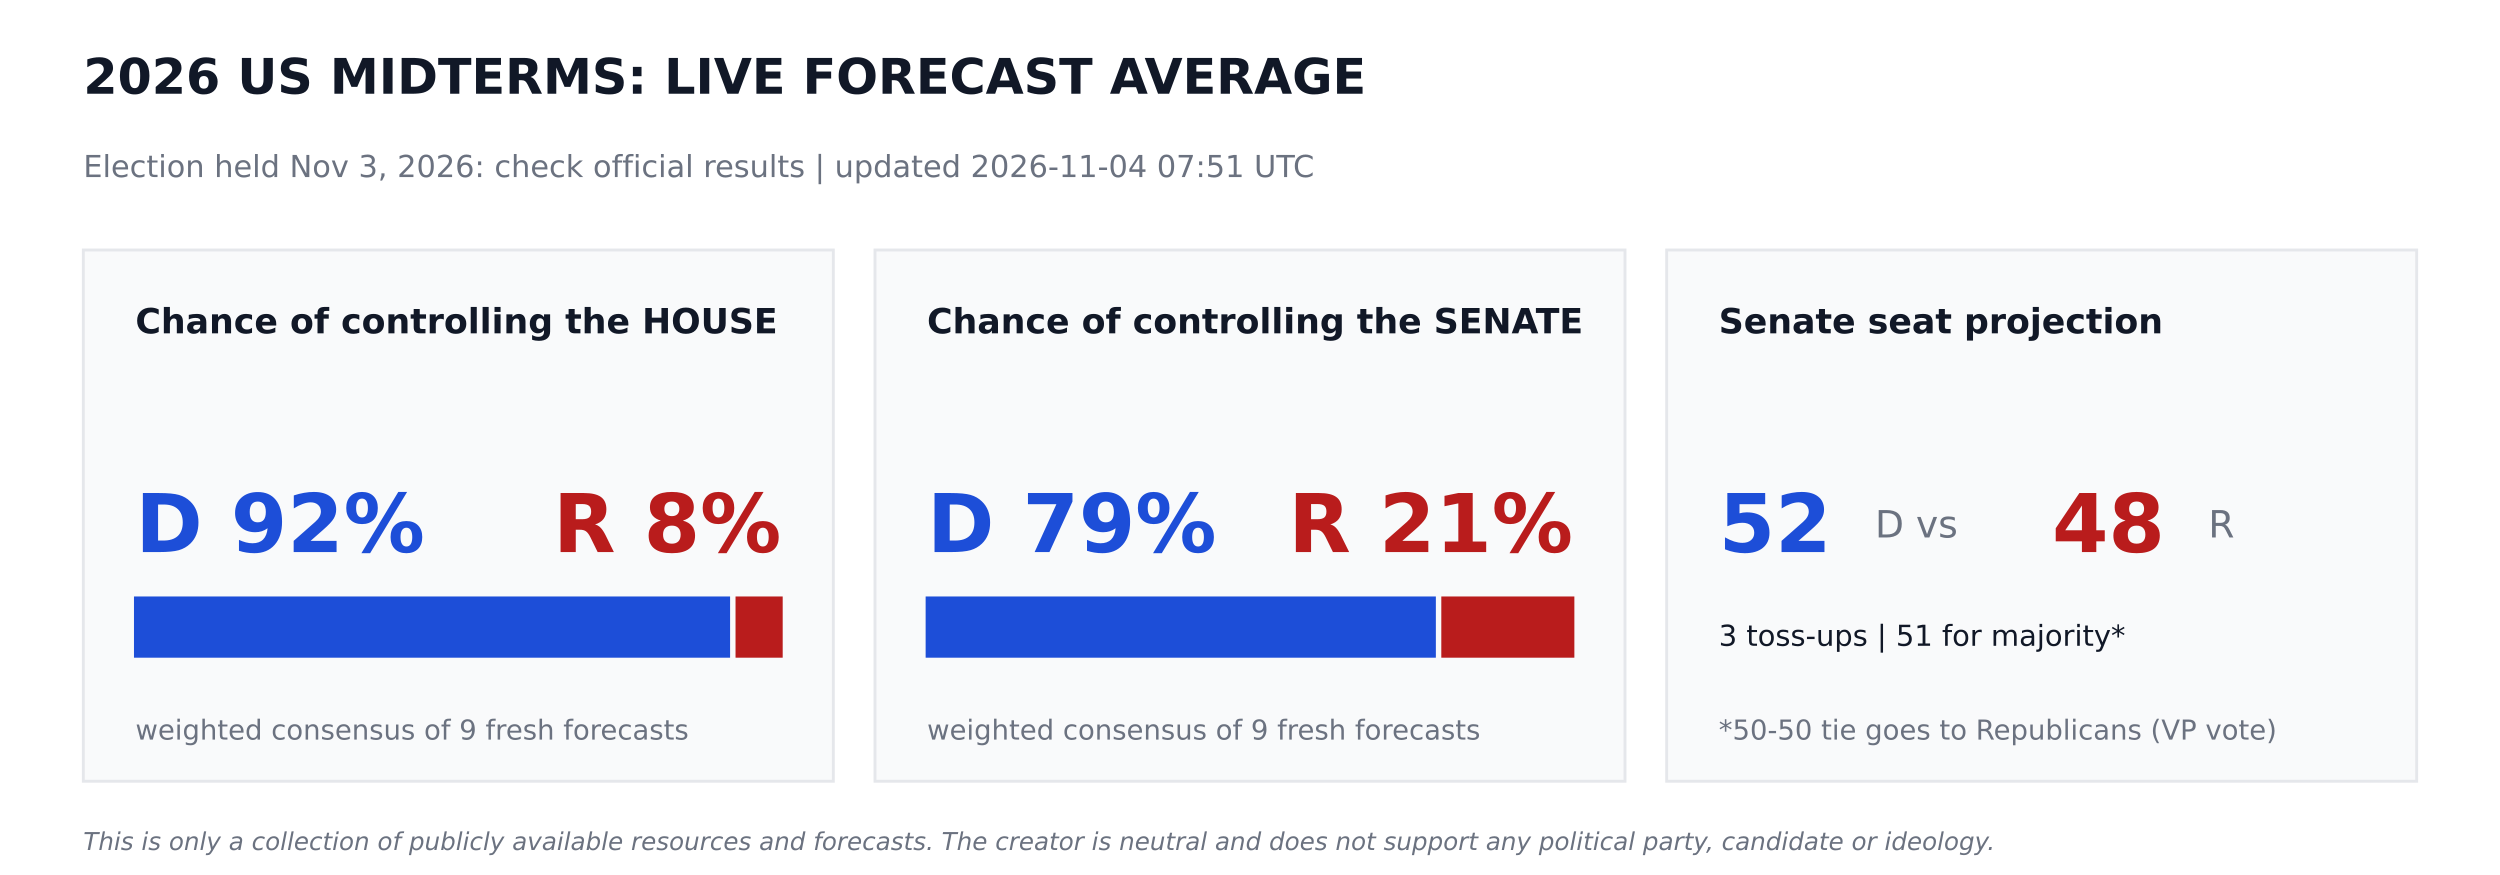
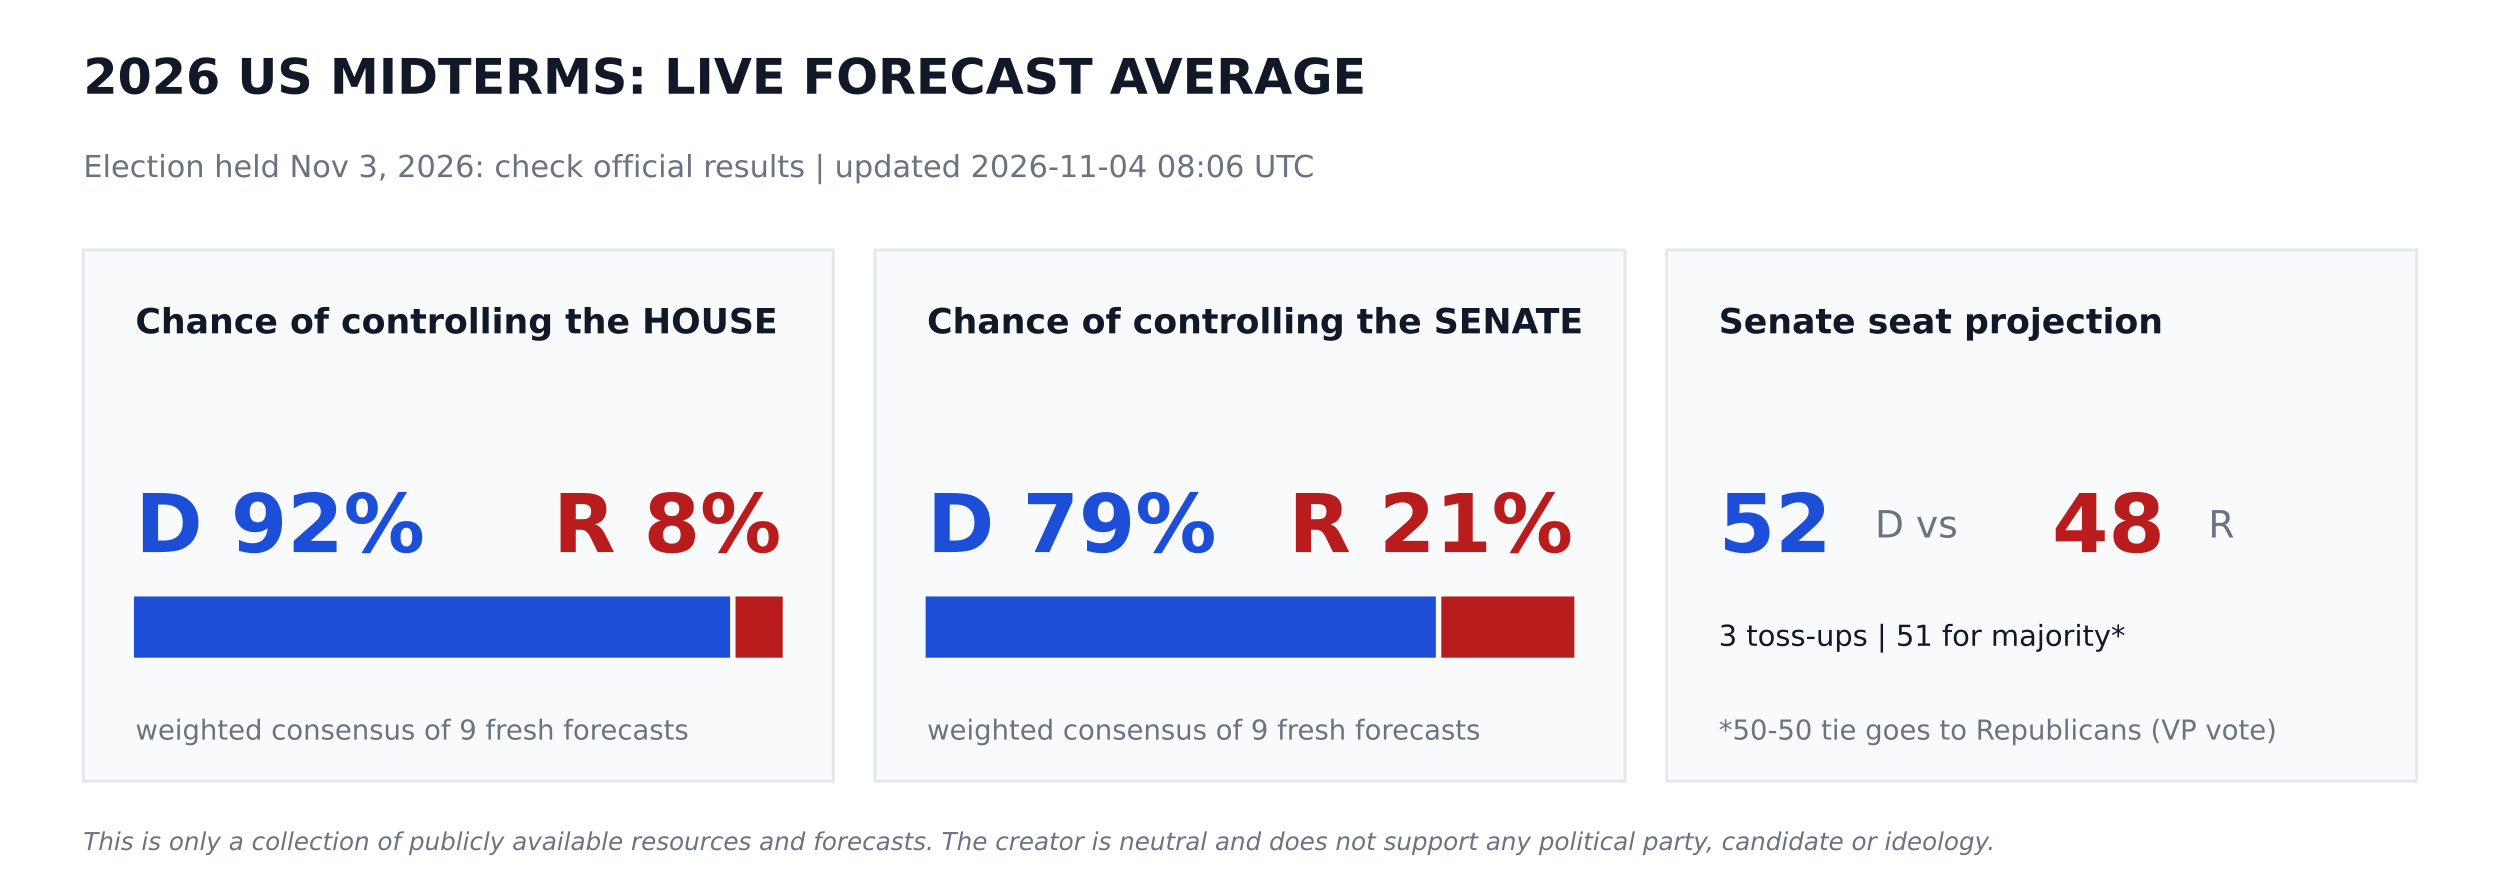
<svg xmlns="http://www.w3.org/2000/svg" width="864pt" height="302.4pt" viewBox="0 0 864 302.4" version="1.1">
  <defs>
    <style type="text/css">*{stroke-linejoin: round; stroke-linecap: butt}</style>
  </defs>
  <g id="figure_1">
    <g id="patch_1">
      <path d="M 0 302.4  L 864 302.4  L 864 0  L 0 0  z " style="fill: #ffffff" />
    </g>
    <g id="axes_1">
      <g id="patch_2">
-         <path d="M 28.8 270  L 288 270  L 288 86.4  L 28.8 86.4  z " clip-path="url(#p8806b809b8)" style="fill: #f9fafb; stroke: #e5e7eb; stroke-linejoin: miter" />
+         <path d="M 28.8 270  L 288 270  L 288 86.4  L 28.8 86.4  z " clip-path="url(#p657f1c633d)" style="fill: #f9fafb; stroke: #e5e7eb; stroke-linejoin: miter" />
      </g>
      <g id="patch_3">
-         <path d="M 46.8 226.8  L 251.82 226.8  L 251.82 206.64  L 46.8 206.64  z " clip-path="url(#p8806b809b8)" style="fill: #1d4ed8; stroke: #1d4ed8; stroke-linejoin: miter" />
+         <path d="M 46.8 226.8  L 251.82 226.8  L 251.82 206.64  L 46.8 206.64  z " clip-path="url(#p657f1c633d)" style="fill: #1d4ed8; stroke: #1d4ed8; stroke-linejoin: miter" />
      </g>
      <g id="patch_4">
-         <path d="M 254.7 226.8  L 270 226.8  L 270 206.64  L 254.7 206.64  z " clip-path="url(#p8806b809b8)" style="fill: #b91c1c; stroke: #b91c1c; stroke-linejoin: miter" />
+         <path d="M 254.7 226.8  L 270 226.8  L 270 206.64  L 254.7 206.64  z " clip-path="url(#p657f1c633d)" style="fill: #b91c1c; stroke: #b91c1c; stroke-linejoin: miter" />
      </g>
      <g id="patch_5">
-         <path d="M 302.4 270  L 561.6 270  L 561.6 86.4  L 302.4 86.4  z " clip-path="url(#p8806b809b8)" style="fill: #f9fafb; stroke: #e5e7eb; stroke-linejoin: miter" />
+         <path d="M 302.4 270  L 561.6 270  L 561.6 86.4  L 302.4 86.4  z " clip-path="url(#p657f1c633d)" style="fill: #f9fafb; stroke: #e5e7eb; stroke-linejoin: miter" />
      </g>
      <g id="patch_6">
-         <path d="M 320.4 226.8  L 495.734 226.8  L 495.734 206.64  L 320.4 206.64  z " clip-path="url(#p8806b809b8)" style="fill: #1d4ed8; stroke: #1d4ed8; stroke-linejoin: miter" />
+         <path d="M 320.4 226.8  L 495.734 226.8  L 495.734 206.64  L 320.4 206.64  z " clip-path="url(#p657f1c633d)" style="fill: #1d4ed8; stroke: #1d4ed8; stroke-linejoin: miter" />
      </g>
      <g id="patch_7">
-         <path d="M 498.614 226.8  L 543.6 226.8  L 543.6 206.64  L 498.614 206.64  z " clip-path="url(#p8806b809b8)" style="fill: #b91c1c; stroke: #b91c1c; stroke-linejoin: miter" />
+         <path d="M 498.614 226.8  L 543.6 226.8  L 543.6 206.64  L 498.614 206.64  z " clip-path="url(#p657f1c633d)" style="fill: #b91c1c; stroke: #b91c1c; stroke-linejoin: miter" />
      </g>
      <g id="patch_8">
-         <path d="M 576 270  L 835.2 270  L 835.2 86.4  L 576 86.4  z " clip-path="url(#p8806b809b8)" style="fill: #f9fafb; stroke: #e5e7eb; stroke-linejoin: miter" />
+         <path d="M 576 270  L 835.2 270  L 835.2 86.4  L 576 86.4  z " clip-path="url(#p657f1c633d)" style="fill: #f9fafb; stroke: #e5e7eb; stroke-linejoin: miter" />
      </g>
      <g id="text_1">
        <text style="font-weight: 700; font-size: 17px; font-family: 'DejaVu Sans'; text-anchor: start; fill: #111827" x="28.8" y="32.4" transform="rotate(-0 28.8 32.4)">2026 US MIDTERMS: LIVE FORECAST AVERAGE</text>
      </g>
      <g id="text_2">
-         <text style="font-size: 10.5px; font-family: 'DejaVu Sans'; text-anchor: start; fill: #6b7280" x="28.8" y="61.2" transform="rotate(-0 28.8 61.2)">Election held Nov 3, 2026: check official results   |   updated 2026-11-04 07:51 UTC</text>
+         <text style="font-size: 10.5px; font-family: 'DejaVu Sans'; text-anchor: start; fill: #6b7280" x="28.8" y="61.2" transform="rotate(-0 28.8 61.2)">Election held Nov 3, 2026: check official results   |   updated 2026-11-04 08:06 UTC</text>
      </g>
      <g id="text_3">
        <text style="font-weight: 700; font-size: 12px; font-family: 'DejaVu Sans'; text-anchor: start; fill: #111827" x="46.8" y="115.2" transform="rotate(-0 46.8 115.2)">Chance of controlling the HOUSE</text>
      </g>
      <g id="text_4">
        <text style="font-weight: 700; font-size: 28px; font-family: 'DejaVu Sans'; text-anchor: start; fill: #1d4ed8" x="46.8" y="190.8" transform="rotate(-0 46.8 190.8)">D 92%</text>
      </g>
      <g id="text_5">
        <text style="font-weight: 700; font-size: 28px; font-family: 'DejaVu Sans'; text-anchor: end; fill: #b91c1c" x="270" y="190.8" transform="rotate(-0 270 190.8)">R 8%</text>
      </g>
      <g id="text_6">
        <text style="font-size: 9.5px; font-family: 'DejaVu Sans'; text-anchor: start; fill: #6b7280" x="46.8" y="255.6" transform="rotate(-0 46.8 255.6)">weighted consensus of 9 fresh forecasts</text>
      </g>
      <g id="text_7">
        <text style="font-weight: 700; font-size: 12px; font-family: 'DejaVu Sans'; text-anchor: start; fill: #111827" x="320.4" y="115.2" transform="rotate(-0 320.4 115.2)">Chance of controlling the SENATE</text>
      </g>
      <g id="text_8">
        <text style="font-weight: 700; font-size: 28px; font-family: 'DejaVu Sans'; text-anchor: start; fill: #1d4ed8" x="320.4" y="190.8" transform="rotate(-0 320.4 190.8)">D 79%</text>
      </g>
      <g id="text_9">
        <text style="font-weight: 700; font-size: 28px; font-family: 'DejaVu Sans'; text-anchor: end; fill: #b91c1c" x="543.6" y="190.8" transform="rotate(-0 543.6 190.8)">R 21%</text>
      </g>
      <g id="text_10">
        <text style="font-size: 9.5px; font-family: 'DejaVu Sans'; text-anchor: start; fill: #6b7280" x="320.4" y="255.6" transform="rotate(-0 320.4 255.6)">weighted consensus of 9 fresh forecasts</text>
      </g>
      <g id="text_11">
        <text style="font-weight: 700; font-size: 12px; font-family: 'DejaVu Sans'; text-anchor: start; fill: #111827" x="594" y="115.2" transform="rotate(-0 594 115.2)">Senate seat projection</text>
      </g>
      <g id="text_12">
        <text style="font-weight: 700; font-size: 28px; font-family: 'DejaVu Sans'; text-anchor: start; fill: #1d4ed8" x="594" y="190.8" transform="rotate(-0 594 190.8)">52</text>
      </g>
      <g id="text_13">
        <text style="font-size: 13px; font-family: 'DejaVu Sans'; text-anchor: start; fill: #6b7280" x="648" y="185.76" transform="rotate(-0 648 185.76)">D  vs</text>
      </g>
      <g id="text_14">
        <text style="font-weight: 700; font-size: 28px; font-family: 'DejaVu Sans'; text-anchor: start; fill: #b91c1c" x="709.2" y="190.8" transform="rotate(-0 709.2 190.8)">48</text>
      </g>
      <g id="text_15">
        <text style="font-size: 13px; font-family: 'DejaVu Sans'; text-anchor: start; fill: #6b7280" x="763.2" y="185.76" transform="rotate(-0 763.2 185.76)">R</text>
      </g>
      <g id="text_16">
        <text style="font-size: 10px; font-family: 'DejaVu Sans'; text-anchor: start; fill: #111827" x="594" y="223.2" transform="rotate(-0 594 223.2)">3 toss-ups  |  51 for majority*</text>
      </g>
      <g id="text_17">
        <text style="font-size: 9.5px; font-family: 'DejaVu Sans'; text-anchor: start; fill: #6b7280" x="594" y="255.6" transform="rotate(-0 594 255.6)">*50-50 tie goes to Republicans (VP vote)</text>
      </g>
      <g id="text_18">
        <text style="font-style: italic; font-size: 8.5px; font-family: 'DejaVu Sans'; text-anchor: start; fill: #6b7280" x="28.8" y="293.76" transform="rotate(-0 28.8 293.76)">This is only a collection of publicly available resources and forecasts. The creator is neutral and does not support any political party, candidate or ideology.</text>
      </g>
    </g>
  </g>
  <defs>
-     <clipPath id="p8806b809b8">
+     <clipPath id="p657f1c633d">
      <rect x="0" y="0" width="864" height="302.4" />
    </clipPath>
  </defs>
</svg>
